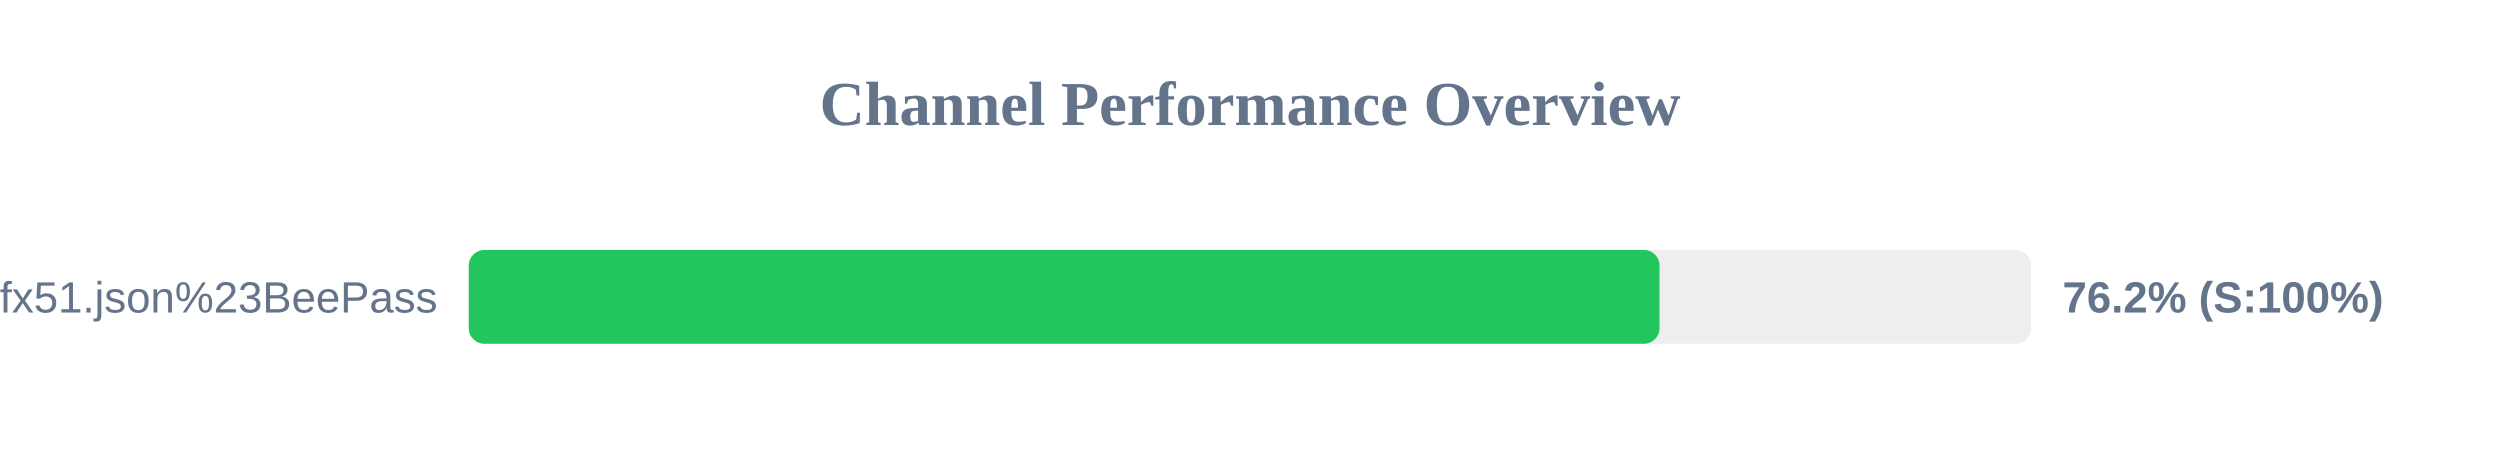
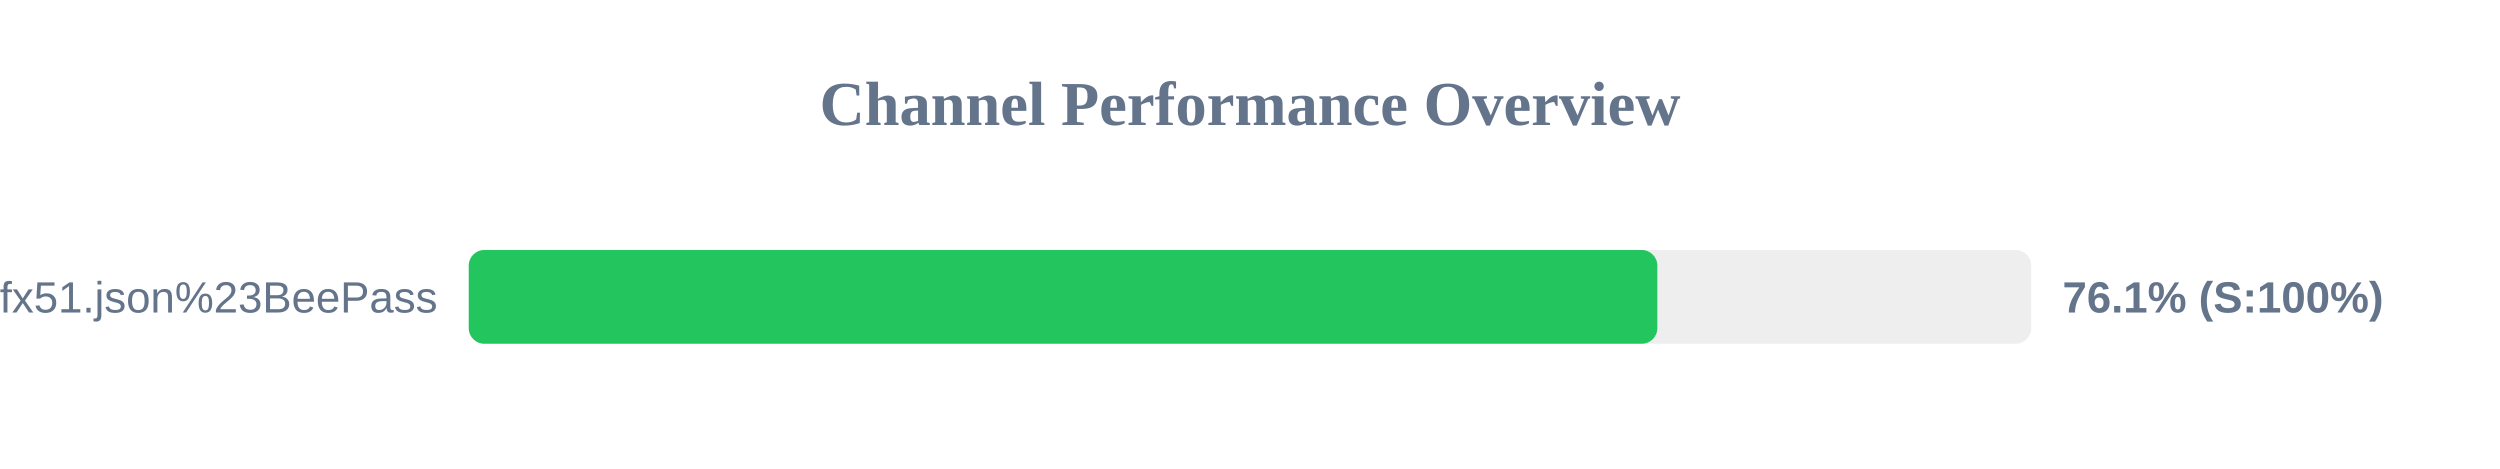
<svg xmlns="http://www.w3.org/2000/svg" width="800" height="150" version="1.1">
  <style>
        .row { font: 14px Arial; fill: #64748b; }
        .score { font: bold 14px Arial; fill: #64748b; }
    </style>
  <text x="400" y="40" text-anchor="middle" font-size="20px" font-weight="bold" fill="#64748b">Channel Performance Overview</text>
  <rect x="150" y="80" width="500" height="30" fill="#eee" rx="5" />
-   <rect x="150" y="80" width="381.05" height="30" fill="#22c55e" rx="5" />
+   <rect x="150" y="80" width="380.35" height="30" fill="#22c55e" rx="5" />
  <text x="140" y="100" text-anchor="end" class="row">sub?s=ssconf%3A%2F%2Fs3.amazonaws.com%2Fbeedynconprd%2Fzf38bv6oxi1nv3wfkpmxyfl8yj5fargza3foantoalu16vznl0ckxx7bgf1ufx51.json%23BeePass</text>
-   <text x="660" y="100" text-anchor="start" class="score">76.2% (S:100%)</text>
+   <text x="660" y="100" text-anchor="start" class="score">76.1% (S:100%)</text>
</svg>
